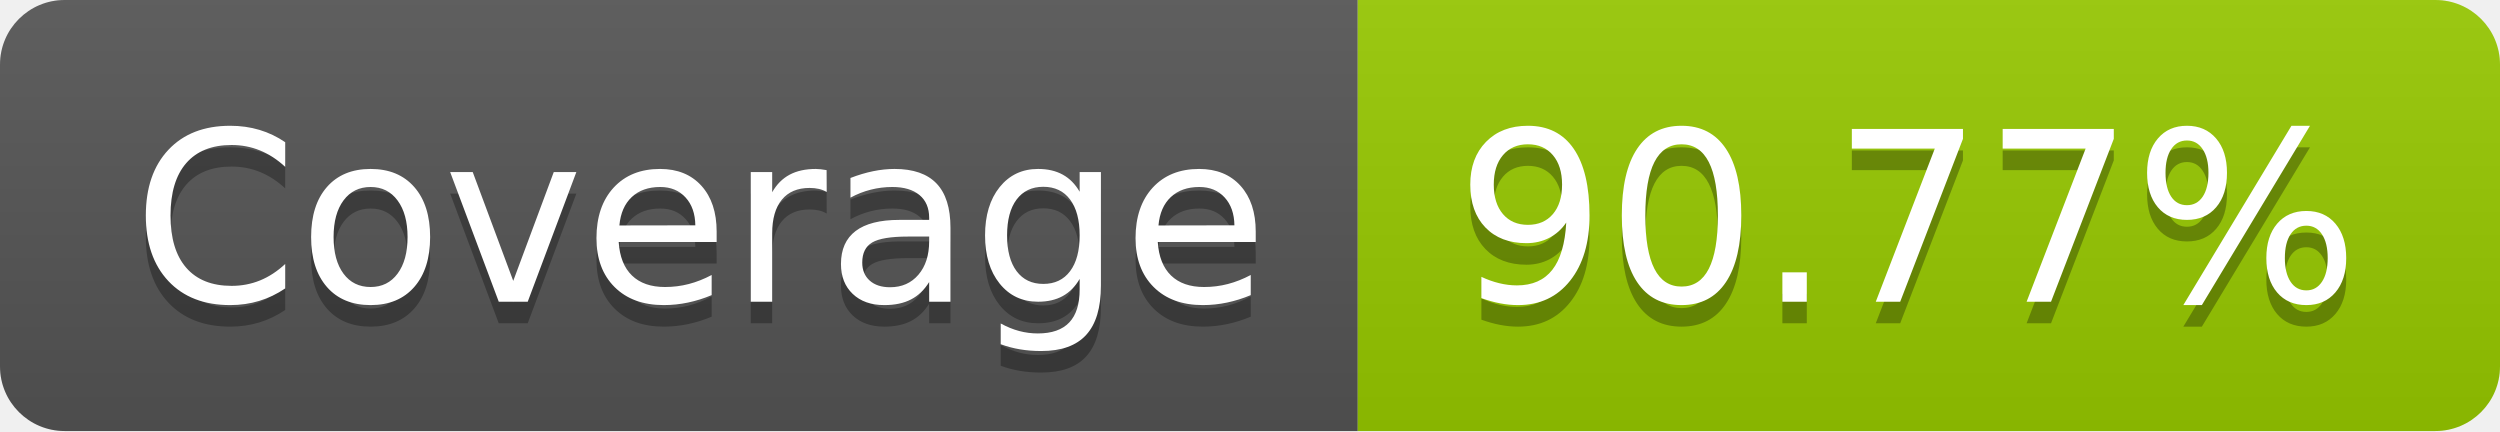
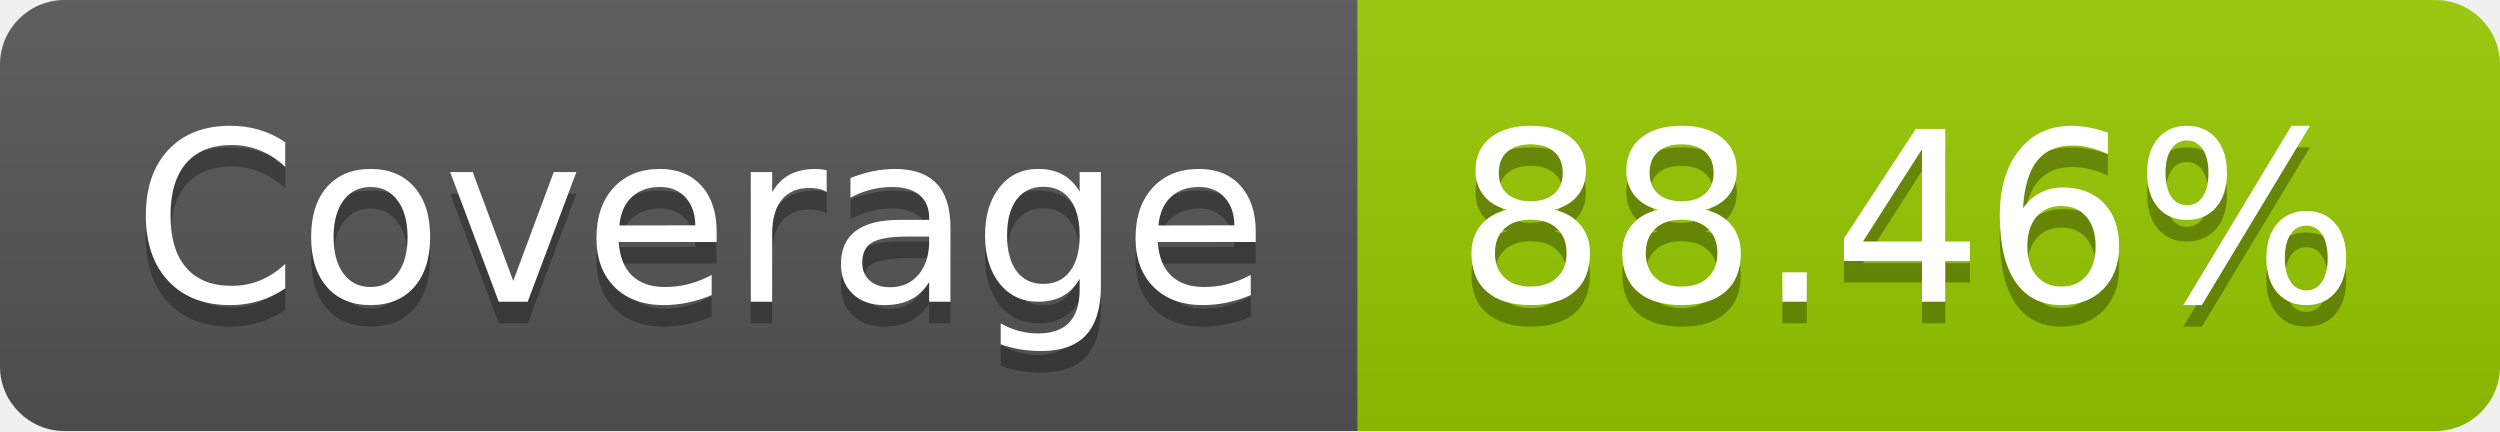
- <svg xmlns="http://www.w3.org/2000/svg" width="116" height="20" role="img" aria-label="Coverage: 90.77%">
+ <svg xmlns="http://www.w3.org/2000/svg" width="116" height="20" role="img" aria-label="Coverage: 88.46%">
  <linearGradient id="s" x2="0" y2="100%">
    <stop offset="0" stop-color="#bbb" stop-opacity=".1" />
    <stop offset="1" stop-opacity=".1" />
  </linearGradient>
  <clipPath id="r">
    <rect width="116" height="20" rx="3" fill="#fff" />
  </clipPath>
  <g clip-path="url(#r)">
    <rect width="63" height="20" fill="#555" />
    <rect x="63" width="53" height="20" fill="#97ca00" />
    <rect width="116" height="20" fill="url(#s)" />
  </g>
  <g fill="#fff" text-anchor="middle" font-family="Verdana,Geneva,DejaVu Sans,sans-serif" text-rendering="geometricPrecision" font-size="110">
    <text aria-hidden="true" x="325" y="150" fill="#010101" fill-opacity=".3" transform="scale(.1)" textLength="530">Coverage</text>
    <text x="325" y="140" transform="scale(.1)" fill="#fff" textLength="530">Coverage</text>
-     <text aria-hidden="true" x="885" y="150" fill="#010101" fill-opacity=".3" transform="scale(.1)" textLength="430">90.77%</text>
-     <text x="885" y="140" transform="scale(.1)" fill="#fff" textLength="430">90.77%</text>
+     <text aria-hidden="true" x="885" y="150" fill="#010101" fill-opacity=".3" transform="scale(.1)" textLength="430">88.46%</text>
+     <text x="885" y="140" transform="scale(.1)" fill="#fff" textLength="430">88.46%</text>
  </g>
</svg>
